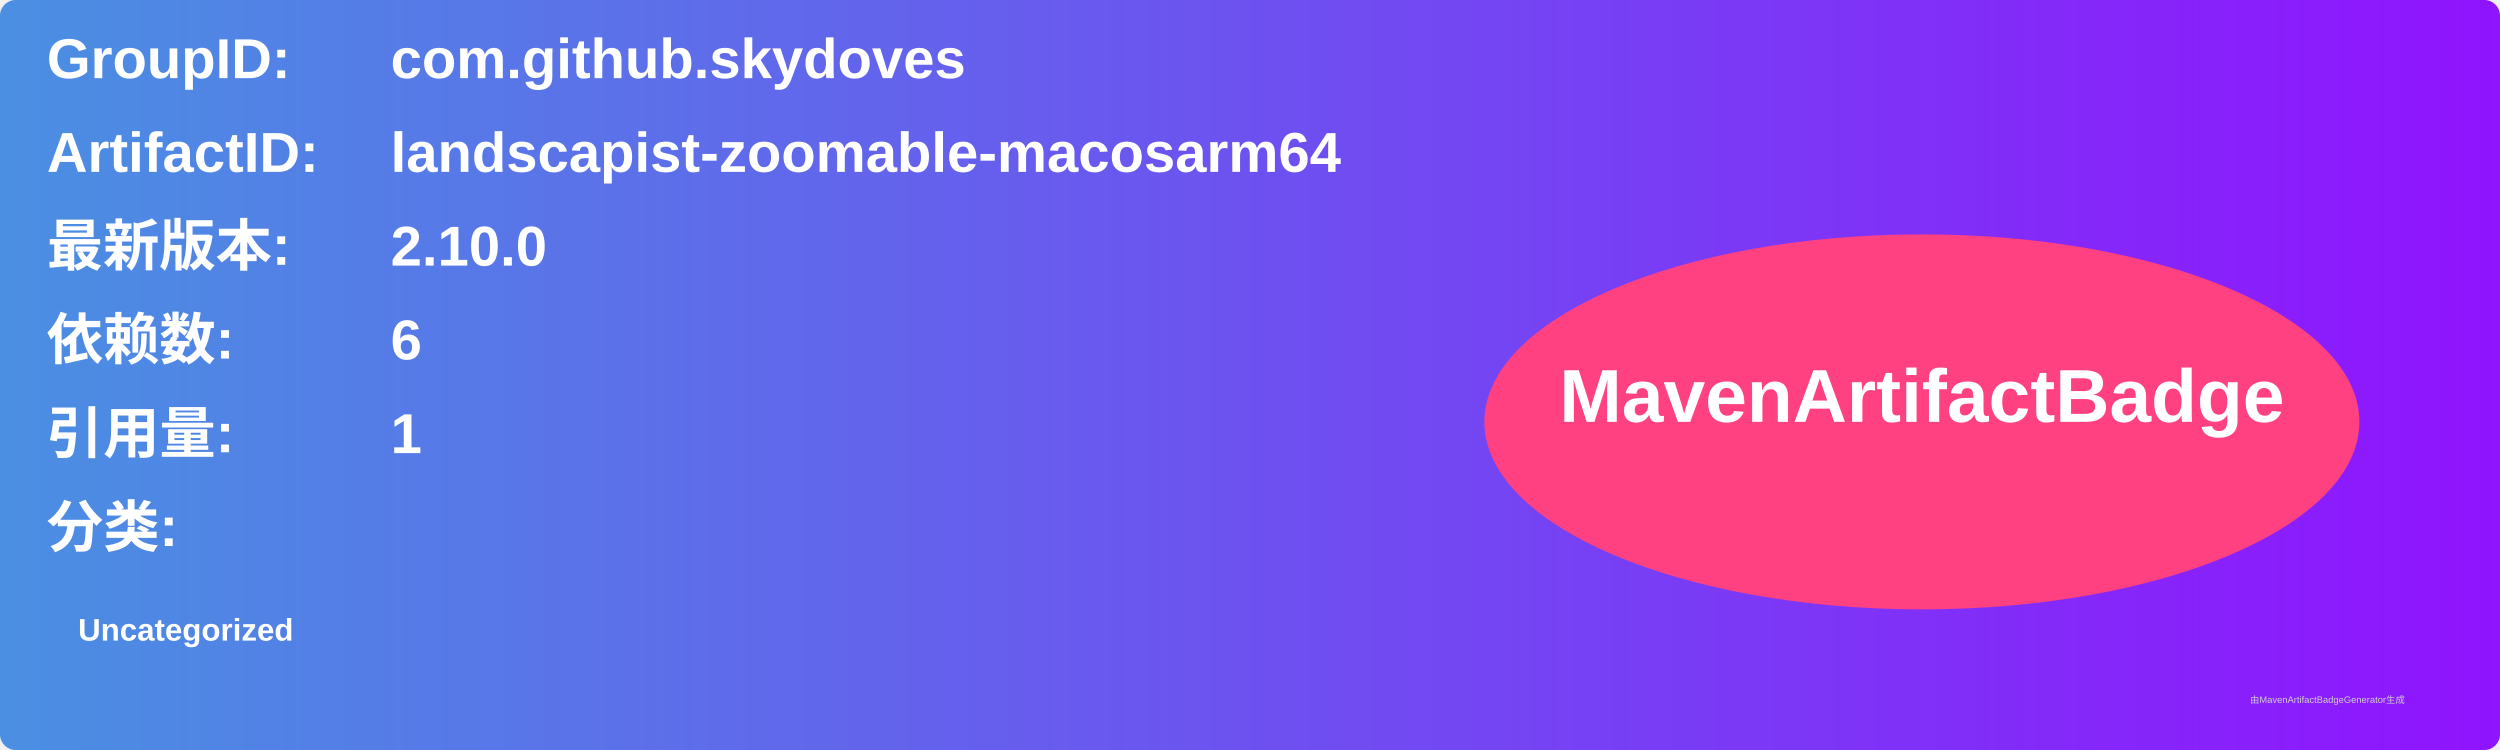
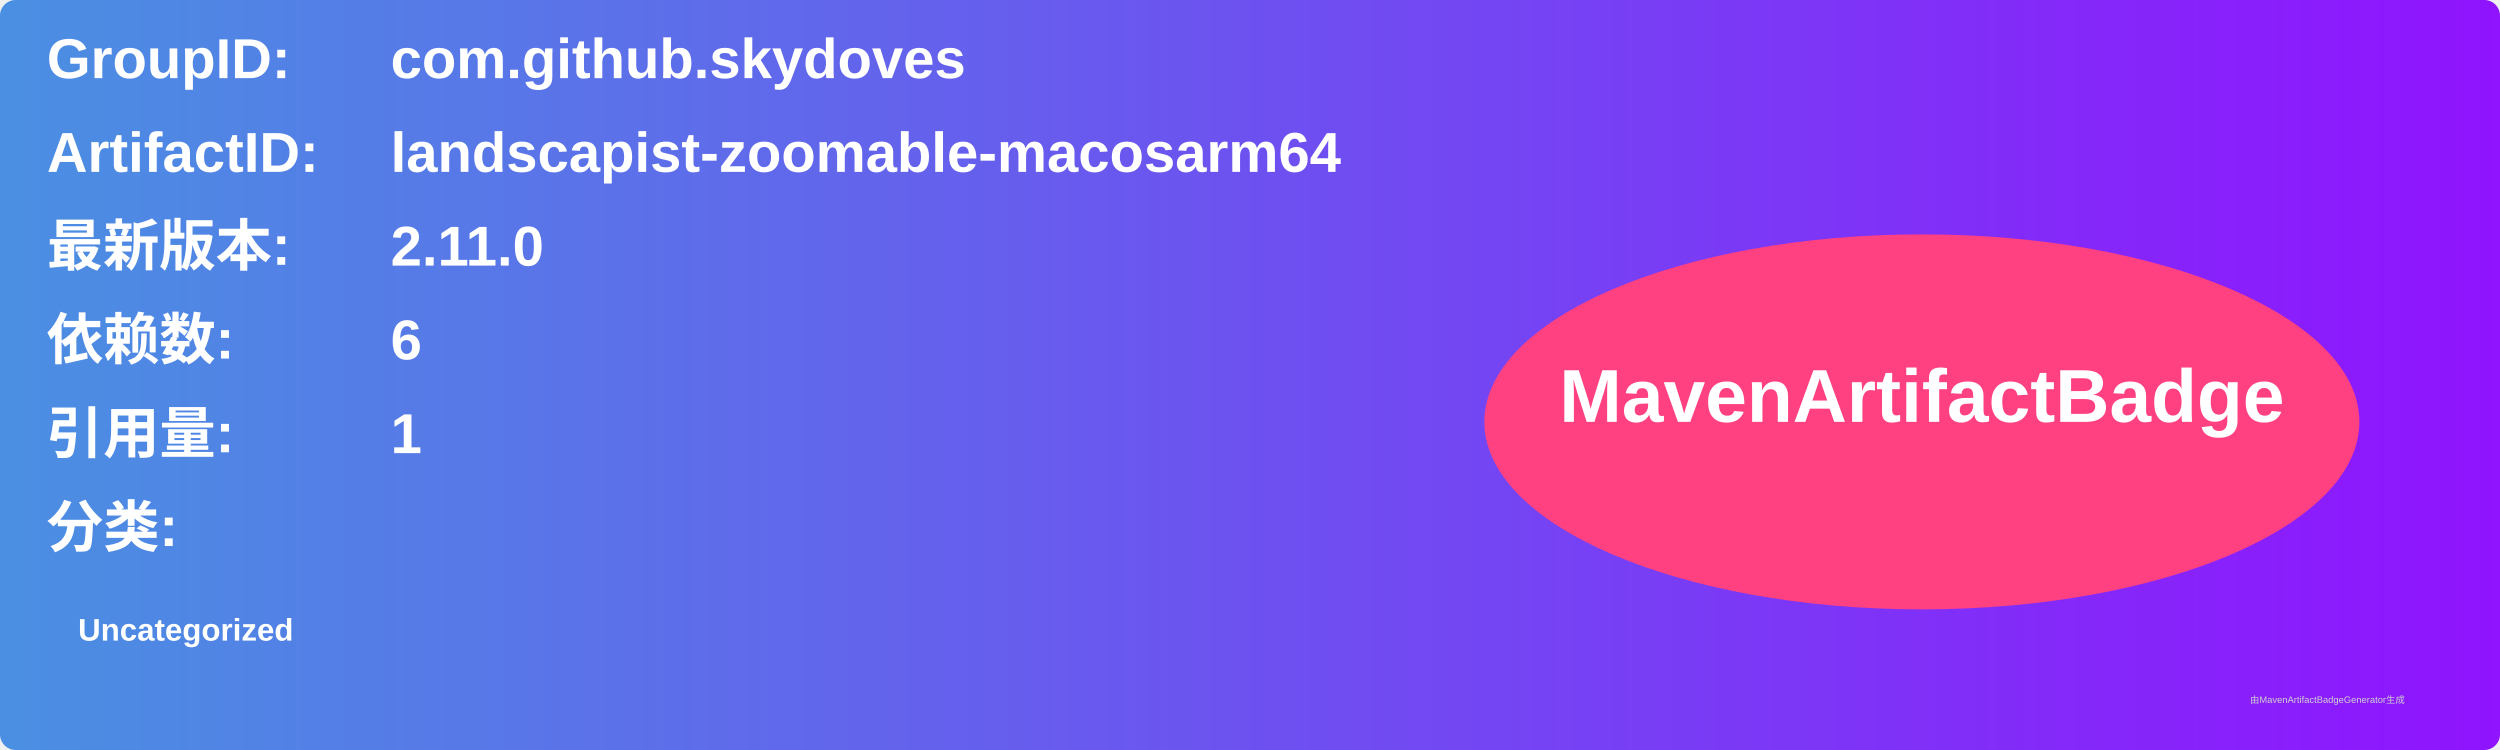
<svg xmlns="http://www.w3.org/2000/svg" width="800" height="240" viewBox="0 0 800 240">
  <linearGradient id="grad" x1="0%" y1="0%" x2="100%" y2="0%">
    <stop offset="0%" stop-color="#4a90e2" />
    <stop offset="100%" stop-color="#9013fe" />
  </linearGradient>
  <rect width="100%" height="100%" rx="5" ry="5" fill="url(#grad)" />
  <g transform="translate(15, 15)">
    <text x="0" y="10" font-family="Arial" font-size="18" fill="white" font-weight="bold" width="260">GroupID:</text>
    <text x="110" y="10" font-family="Arial" font-size="18" fill="white" font-weight="bold" width="460">com.github.skydoves</text>
    <text x="0" y="40" font-family="Arial" font-size="18" fill="white" font-weight="bold" width="260">ArtifactID:</text>
    <text x="110" y="40" font-family="Arial" font-size="18" fill="white" font-weight="bold" width="460">landscapist-zoomable-macosarm64</text>
    <text x="0" y="70" font-family="Arial" font-size="18" fill="white" font-weight="bold">最新版本:</text>
    <text x="110" y="70" font-family="Arial" font-size="18" fill="white" font-weight="bold">
-       <tspan font-weight="bold">2.10.0</tspan>
+       <tspan font-weight="bold">2.11.0</tspan>
    </text>
    <text x="0" y="100" font-family="Arial" font-size="18" fill="white" font-weight="bold">依赖数: </text>
    <text x="110" y="100" font-family="Arial" font-size="18" fill="white">
      <tspan font-weight="bold">6</tspan>
    </text>
    <text x="0" y="130" font-family="Arial" font-size="18" fill="white" font-weight="bold">引用量: </text>
    <text x="110" y="130" font-family="Arial" font-size="18" fill="white">
      <tspan font-weight="bold">1</tspan>
    </text>
    <text x="0" y="160" font-family="Arial" font-size="18" fill="white" font-weight="bold">分类:</text>
    <text x="10" y="190" font-family="Arial" font-size="10" fill="white">
      <tspan font-weight="bold">Uncategorized</tspan>
    </text>
    <ellipse cx="600" cy="120" rx="140" ry="60" fill="#ff4081" />
    <text x="600" y="120" text-anchor="middle" font-family="Arial" font-size="24" fill="white" font-weight="bold">MavenArtifactBadge</text>
  </g>
  <text x="720" y="225" font-family="Arial" font-size="3" fill="#d0d0d0">由MavenArtifactBadgeGenerator生成</text>
</svg>
